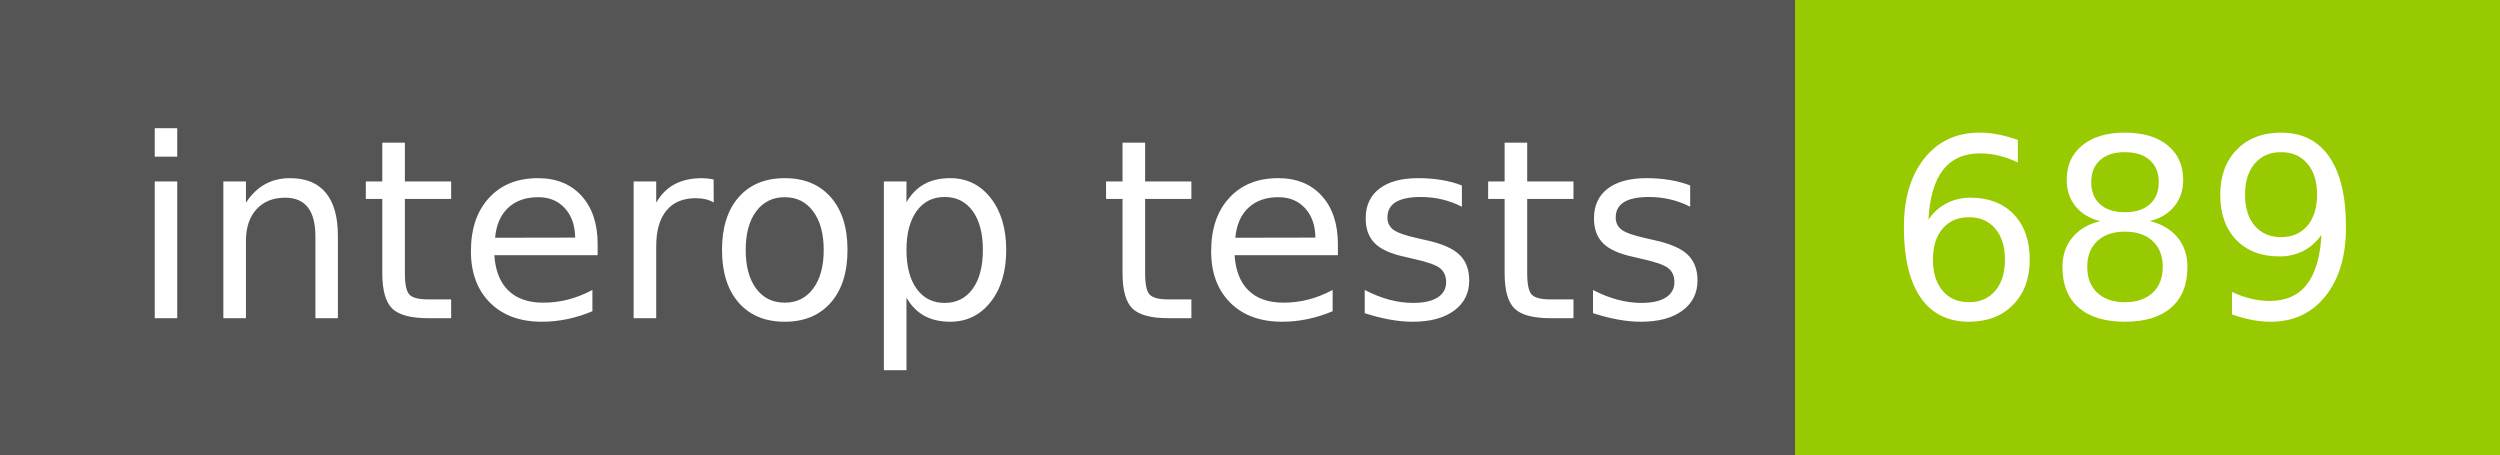
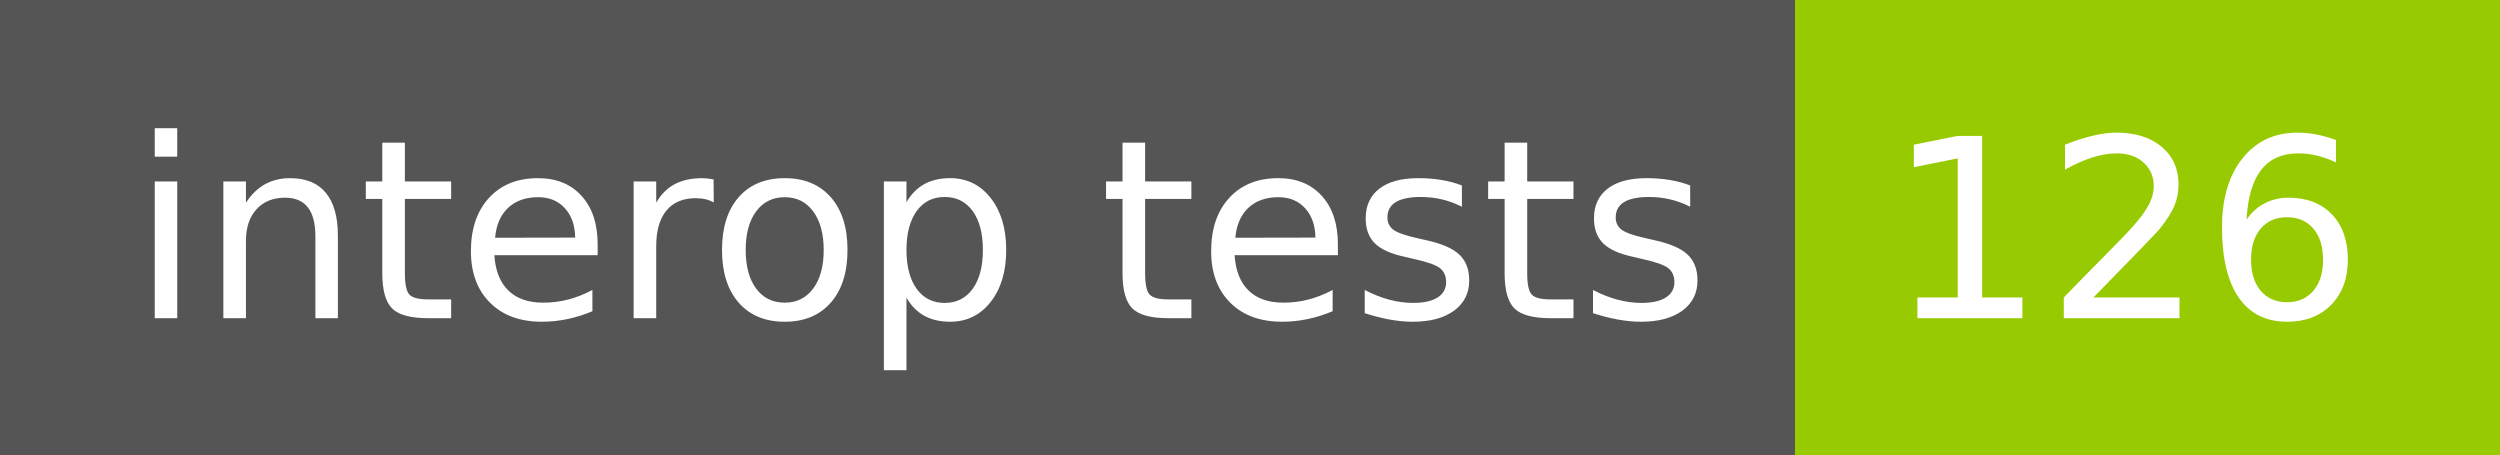
- <svg xmlns="http://www.w3.org/2000/svg" width="110" height="20" role="img" aria-label="interop tests: 689">
+ <svg xmlns="http://www.w3.org/2000/svg" width="110" height="20" role="img" aria-label="interop tests: 126">
  <g shape-rendering="crispEdges">
    <rect width="79" height="20" fill="#555" />
    <rect x="79" width="31" height="20" fill="#97ca00" />
  </g>
  <g fill="#fff" text-anchor="middle" font-family="Verdana,Geneva,DejaVu Sans,sans-serif" text-rendering="geometricPrecision" font-size="110">
    <text x="405" y="140" transform="scale(.1)" fill="#fff" textLength="690">interop tests</text>
-     <text x="935" y="140" transform="scale(.1)" fill="#fff" textLength="210">689</text>
+     <text x="935" y="140" transform="scale(.1)" fill="#fff" textLength="210">126</text>
  </g>
</svg>
